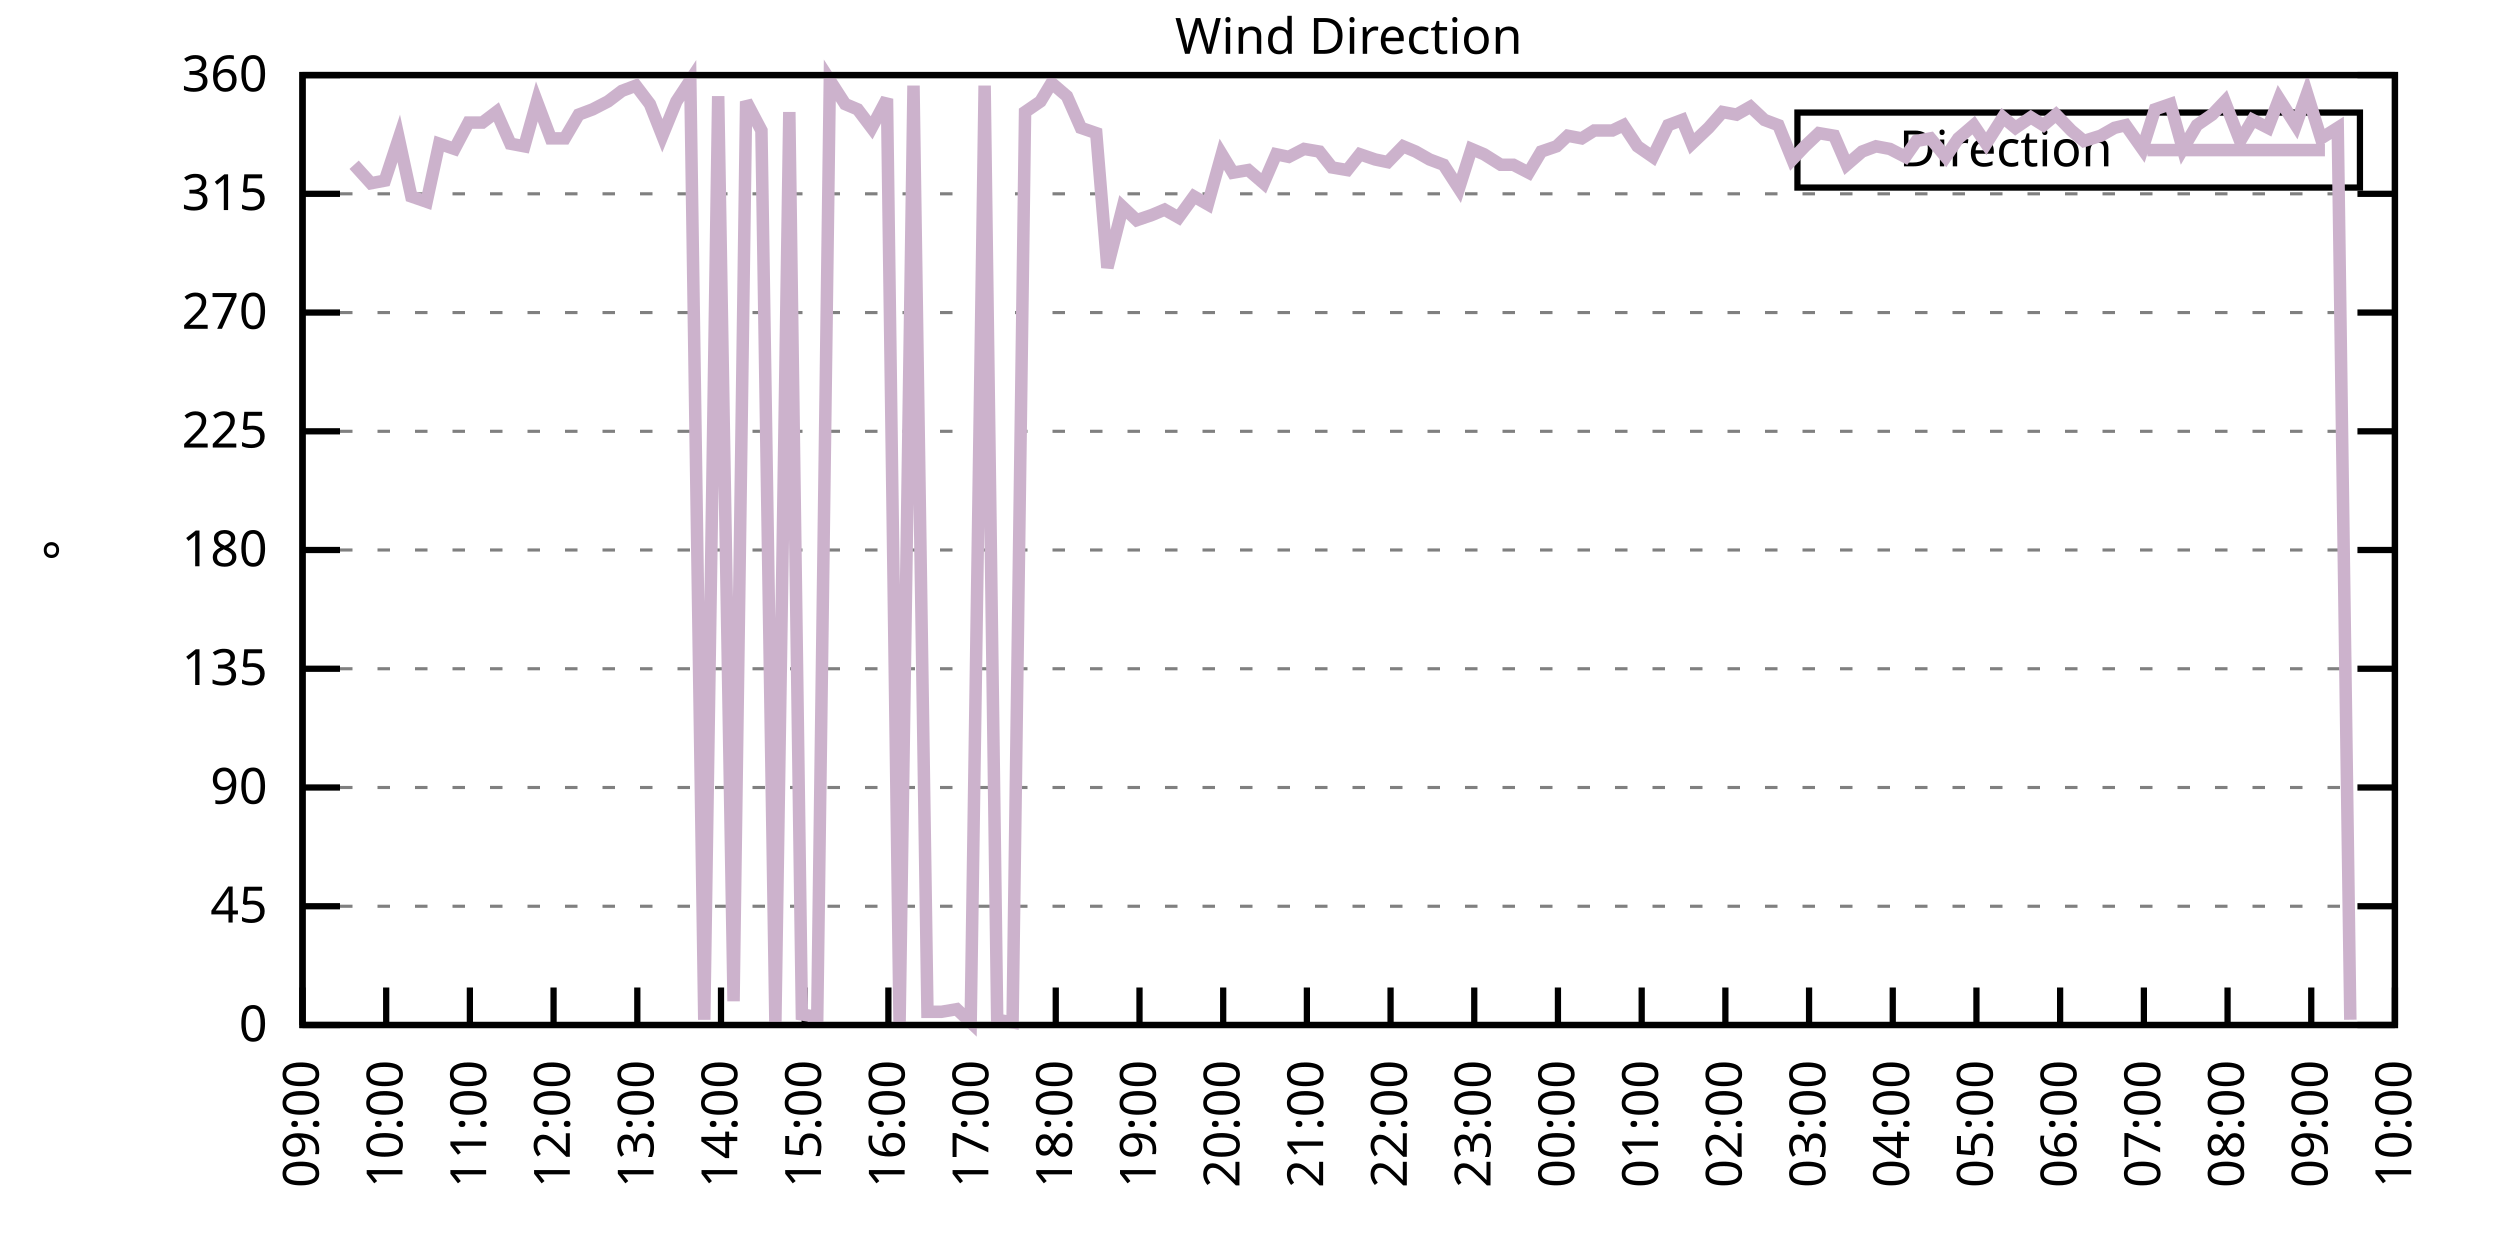
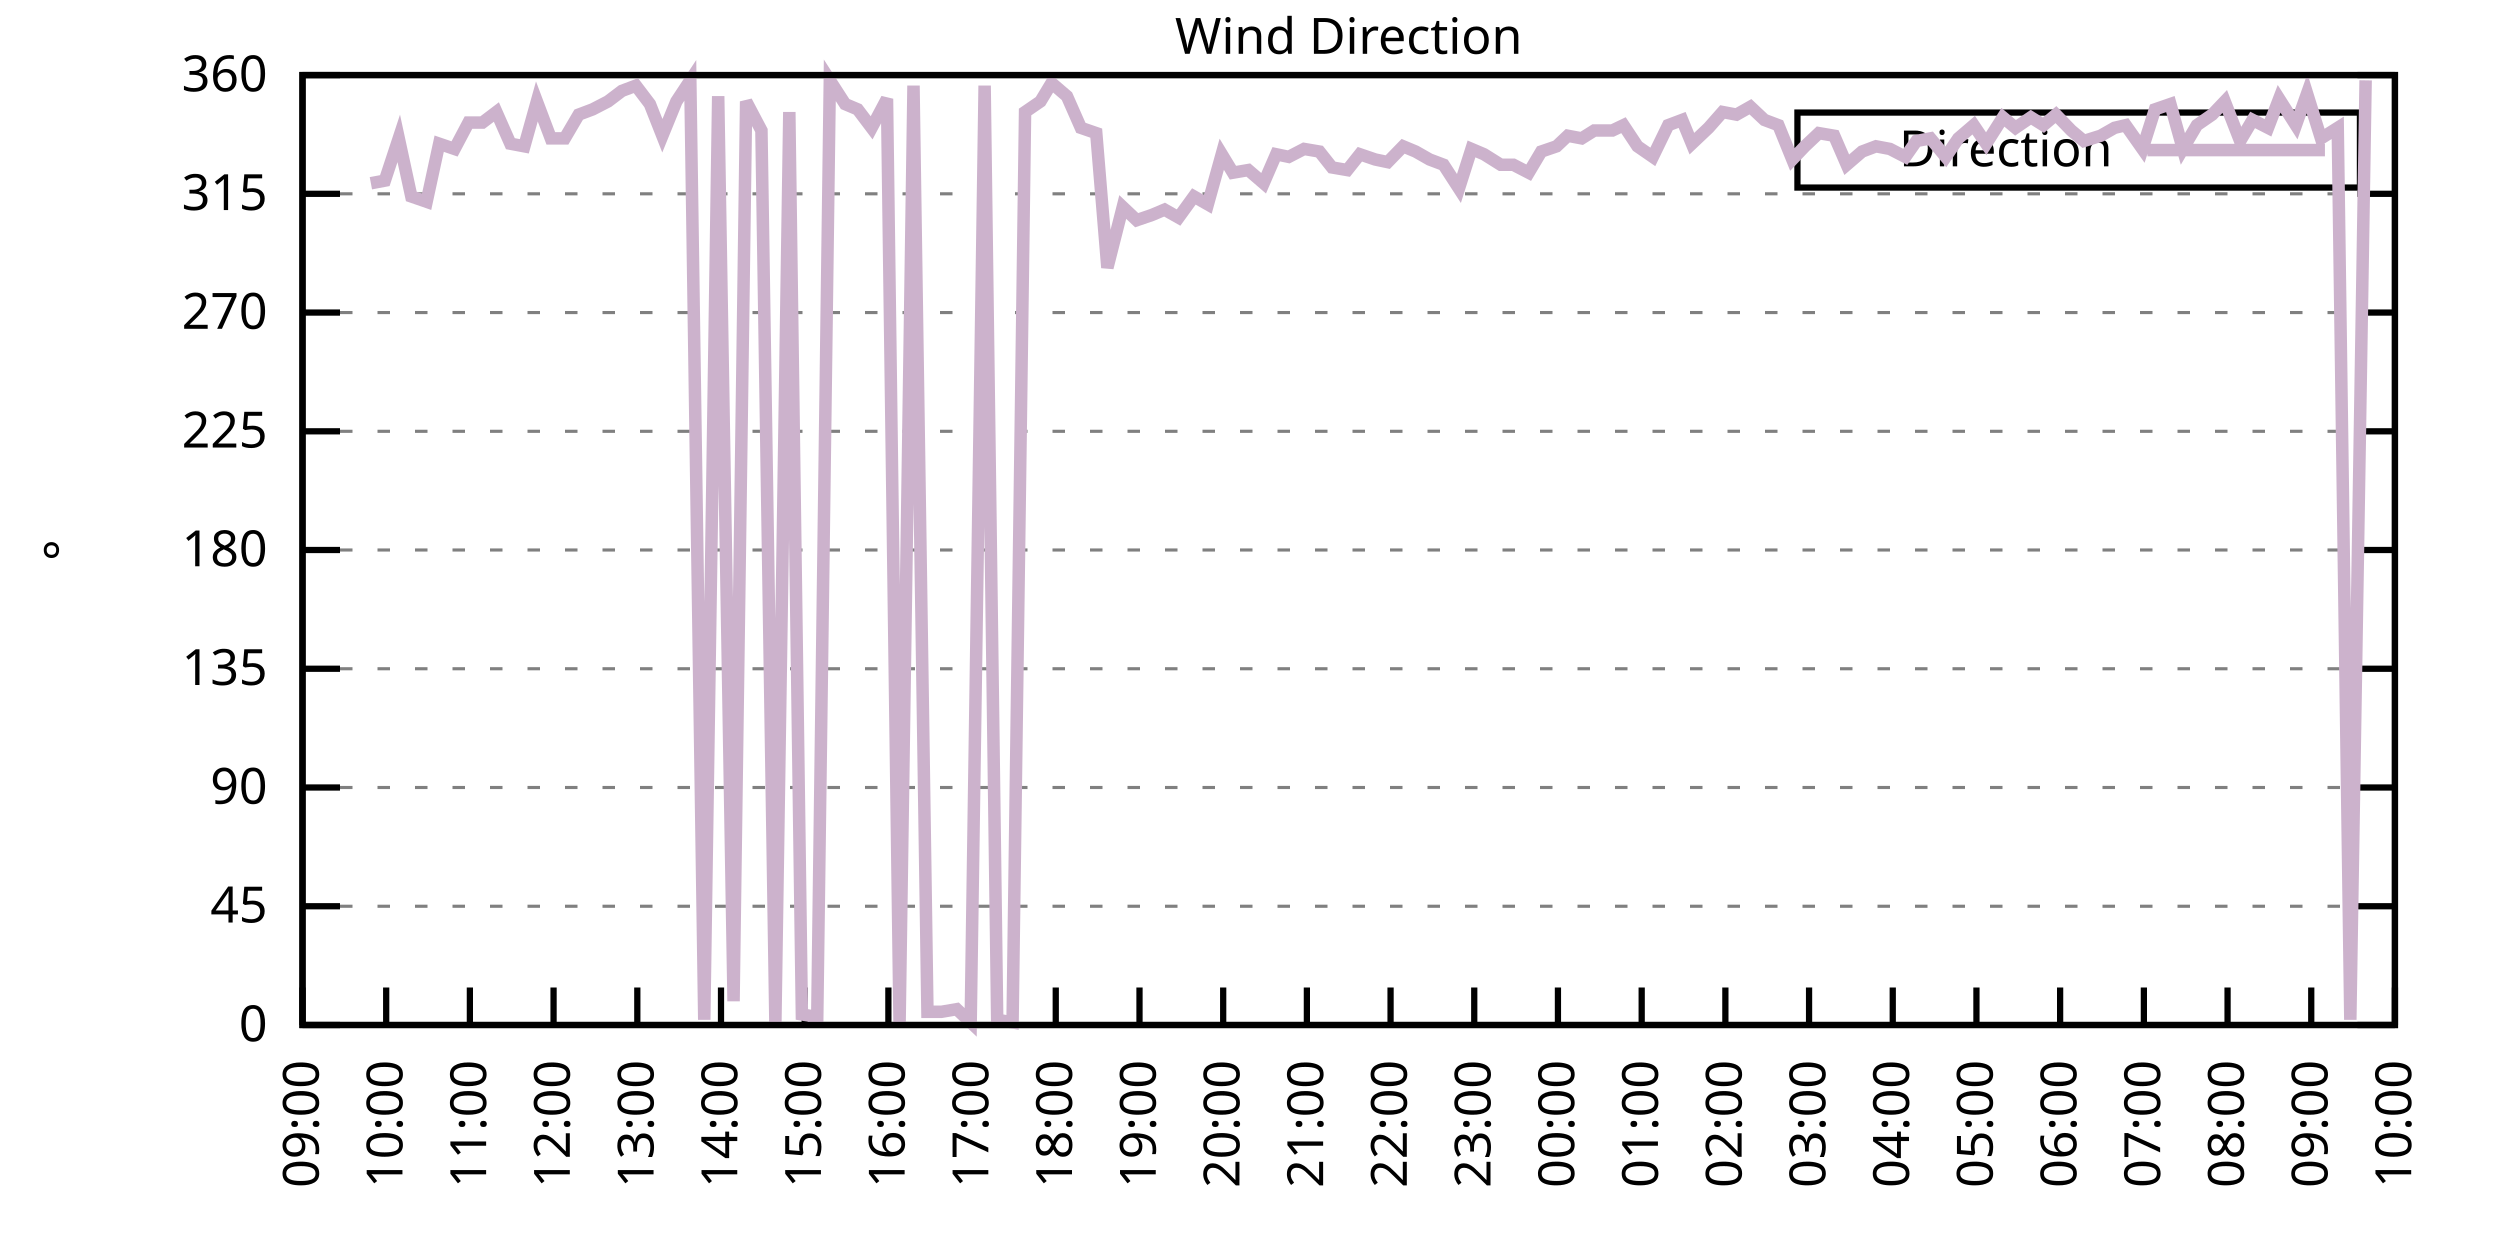
<svg xmlns="http://www.w3.org/2000/svg" xmlns:xlink="http://www.w3.org/1999/xlink" width="400" height="200" viewBox="0 0 400 200">
  <g id="gnuplot_canvas">
    <rect x="0" y="0" width="400" height="200" fill="none" />
    <defs>
      <circle id="gpDot" r="0.5" stroke-width="0.5" stroke="currentColor" />
      <path id="gpPt0" stroke-width="0.333" stroke="currentColor" d="M-1,0 h2 M0,-1 v2" />
      <path id="gpPt1" stroke-width="0.333" stroke="currentColor" d="M-1,-1 L1,1 M1,-1 L-1,1" />
      <path id="gpPt2" stroke-width="0.333" stroke="currentColor" d="M-1,0 L1,0 M0,-1 L0,1 M-1,-1 L1,1 M-1,1 L1,-1" />
      <rect id="gpPt3" stroke-width="0.333" stroke="currentColor" x="-1" y="-1" width="2" height="2" />
      <rect id="gpPt4" stroke-width="0.333" stroke="currentColor" fill="currentColor" x="-1" y="-1" width="2" height="2" />
      <circle id="gpPt5" stroke-width="0.333" stroke="currentColor" cx="0" cy="0" r="1" />
      <use xlink:href="#gpPt5" id="gpPt6" fill="currentColor" stroke="none" />
      <path id="gpPt7" stroke-width="0.333" stroke="currentColor" d="M0,-1.33 L-1.33,0.67 L1.33,0.67 z" />
      <use xlink:href="#gpPt7" id="gpPt8" fill="currentColor" stroke="none" />
      <use xlink:href="#gpPt7" id="gpPt9" stroke="currentColor" transform="rotate(180)" />
      <use xlink:href="#gpPt9" id="gpPt10" fill="currentColor" stroke="none" />
      <use xlink:href="#gpPt3" id="gpPt11" stroke="currentColor" transform="rotate(45)" />
      <use xlink:href="#gpPt11" id="gpPt12" fill="currentColor" stroke="none" />
      <path id="gpPt13" stroke-width="0.333" stroke="currentColor" d="M0,1.330 L1.265,0.411 L0.782,-1.067 L-0.782,-1.076 L-1.265,0.411 z" />
      <use xlink:href="#gpPt13" id="gpPt14" fill="currentColor" stroke="none" />
      <filter id="textbox" filterUnits="objectBoundingBox" x="0" y="0" height="1" width="1">
        <feFlood flood-color="white" flood-opacity="1" result="bgnd" />
        <feComposite in="SourceGraphic" in2="bgnd" operator="atop" />
      </filter>
      <filter id="greybox" filterUnits="objectBoundingBox" x="0" y="0" height="1" width="1">
        <feFlood flood-color="lightgrey" flood-opacity="1" result="grey" />
        <feComposite in="SourceGraphic" in2="grey" operator="atop" />
      </filter>
    </defs>
    <g fill="none" color="white" stroke="currentColor" stroke-width="1.00" stroke-linecap="butt" stroke-linejoin="miter">
</g>
    <g fill="none" color="black" stroke="currentColor" stroke-width="1.00" stroke-linecap="butt" stroke-linejoin="miter">
      <g stroke="none" shape-rendering="crispEdges">
        <polygon fill="rgb(255, 255, 255)" points="48.40,164.00 383.18,164.00 383.18,12.02 48.40,12.02 " />
      </g>
    </g>
    <g fill="none" color="black" stroke="currentColor" stroke-width="1.00" stroke-linecap="butt" stroke-linejoin="miter">
</g>
    <g fill="none" color="black" stroke="black" stroke-width="0.50" stroke-linecap="butt" stroke-linejoin="miter">
</g>
    <g fill="none" color="gray" stroke="currentColor" stroke-width="0.50" stroke-linecap="butt" stroke-linejoin="miter">
      <path stroke="gray" stroke-dasharray="2,4" class="gridline" d="M48.40,164.00 L383.19,164.00  " />
    </g>
    <g fill="none" color="gray" stroke="gray" stroke-width="1.00" stroke-linecap="butt" stroke-linejoin="miter">
</g>
    <g fill="none" color="black" stroke="currentColor" stroke-width="1.00" stroke-linecap="butt" stroke-linejoin="miter">
      <path stroke="black" d="M48.40,164.00 L54.40,164.00 M383.19,164.00 L377.19,164.00  " />
      <g transform="translate(42.80,166.60)" stroke="none" fill="black" font-family="Sans" font-size="8.00" text-anchor="end">
        <text>
          <tspan font-family="Sans"> 0</tspan>
        </text>
      </g>
    </g>
    <g fill="none" color="black" stroke="currentColor" stroke-width="1.00" stroke-linecap="butt" stroke-linejoin="miter">
</g>
    <g fill="none" color="black" stroke="black" stroke-width="0.50" stroke-linecap="butt" stroke-linejoin="miter">
</g>
    <g fill="none" color="gray" stroke="currentColor" stroke-width="0.50" stroke-linecap="butt" stroke-linejoin="miter">
      <path stroke="gray" stroke-dasharray="2,4" class="gridline" d="M48.40,145.00 L383.19,145.00  " />
    </g>
    <g fill="none" color="gray" stroke="gray" stroke-width="1.00" stroke-linecap="butt" stroke-linejoin="miter">
</g>
    <g fill="none" color="black" stroke="currentColor" stroke-width="1.00" stroke-linecap="butt" stroke-linejoin="miter">
      <path stroke="black" d="M48.40,145.00 L54.40,145.00 M383.19,145.00 L377.19,145.00  " />
      <g transform="translate(42.80,147.60)" stroke="none" fill="black" font-family="Sans" font-size="8.00" text-anchor="end">
        <text>
          <tspan font-family="Sans"> 45</tspan>
        </text>
      </g>
    </g>
    <g fill="none" color="black" stroke="currentColor" stroke-width="1.00" stroke-linecap="butt" stroke-linejoin="miter">
</g>
    <g fill="none" color="black" stroke="black" stroke-width="0.50" stroke-linecap="butt" stroke-linejoin="miter">
</g>
    <g fill="none" color="gray" stroke="currentColor" stroke-width="0.50" stroke-linecap="butt" stroke-linejoin="miter">
      <path stroke="gray" stroke-dasharray="2,4" class="gridline" d="M48.40,126.00 L383.19,126.00  " />
    </g>
    <g fill="none" color="gray" stroke="gray" stroke-width="1.00" stroke-linecap="butt" stroke-linejoin="miter">
</g>
    <g fill="none" color="black" stroke="currentColor" stroke-width="1.00" stroke-linecap="butt" stroke-linejoin="miter">
      <path stroke="black" d="M48.40,126.00 L54.40,126.00 M383.19,126.00 L377.19,126.00  " />
      <g transform="translate(42.80,128.60)" stroke="none" fill="black" font-family="Sans" font-size="8.00" text-anchor="end">
        <text>
          <tspan font-family="Sans"> 90</tspan>
        </text>
      </g>
    </g>
    <g fill="none" color="black" stroke="currentColor" stroke-width="1.00" stroke-linecap="butt" stroke-linejoin="miter">
</g>
    <g fill="none" color="black" stroke="black" stroke-width="0.50" stroke-linecap="butt" stroke-linejoin="miter">
</g>
    <g fill="none" color="gray" stroke="currentColor" stroke-width="0.50" stroke-linecap="butt" stroke-linejoin="miter">
      <path stroke="gray" stroke-dasharray="2,4" class="gridline" d="M48.40,107.00 L383.19,107.00  " />
    </g>
    <g fill="none" color="gray" stroke="gray" stroke-width="1.00" stroke-linecap="butt" stroke-linejoin="miter">
</g>
    <g fill="none" color="black" stroke="currentColor" stroke-width="1.00" stroke-linecap="butt" stroke-linejoin="miter">
      <path stroke="black" d="M48.40,107.00 L54.40,107.00 M383.19,107.00 L377.19,107.00  " />
      <g transform="translate(42.80,109.60)" stroke="none" fill="black" font-family="Sans" font-size="8.00" text-anchor="end">
        <text>
          <tspan font-family="Sans"> 135</tspan>
        </text>
      </g>
    </g>
    <g fill="none" color="black" stroke="currentColor" stroke-width="1.00" stroke-linecap="butt" stroke-linejoin="miter">
</g>
    <g fill="none" color="black" stroke="black" stroke-width="0.50" stroke-linecap="butt" stroke-linejoin="miter">
</g>
    <g fill="none" color="gray" stroke="currentColor" stroke-width="0.50" stroke-linecap="butt" stroke-linejoin="miter">
      <path stroke="gray" stroke-dasharray="2,4" class="gridline" d="M48.40,88.00 L383.19,88.00  " />
    </g>
    <g fill="none" color="gray" stroke="gray" stroke-width="1.00" stroke-linecap="butt" stroke-linejoin="miter">
</g>
    <g fill="none" color="black" stroke="currentColor" stroke-width="1.00" stroke-linecap="butt" stroke-linejoin="miter">
      <path stroke="black" d="M48.40,88.00 L54.40,88.00 M383.19,88.00 L377.19,88.00  " />
      <g transform="translate(42.80,90.60)" stroke="none" fill="black" font-family="Sans" font-size="8.00" text-anchor="end">
        <text>
          <tspan font-family="Sans"> 180</tspan>
        </text>
      </g>
    </g>
    <g fill="none" color="black" stroke="currentColor" stroke-width="1.00" stroke-linecap="butt" stroke-linejoin="miter">
</g>
    <g fill="none" color="black" stroke="black" stroke-width="0.50" stroke-linecap="butt" stroke-linejoin="miter">
</g>
    <g fill="none" color="gray" stroke="currentColor" stroke-width="0.50" stroke-linecap="butt" stroke-linejoin="miter">
      <path stroke="gray" stroke-dasharray="2,4" class="gridline" d="M48.40,69.01 L383.19,69.01  " />
    </g>
    <g fill="none" color="gray" stroke="gray" stroke-width="1.00" stroke-linecap="butt" stroke-linejoin="miter">
</g>
    <g fill="none" color="black" stroke="currentColor" stroke-width="1.00" stroke-linecap="butt" stroke-linejoin="miter">
      <path stroke="black" d="M48.40,69.01 L54.40,69.01 M383.19,69.01 L377.19,69.01  " />
      <g transform="translate(42.80,71.61)" stroke="none" fill="black" font-family="Sans" font-size="8.00" text-anchor="end">
        <text>
          <tspan font-family="Sans"> 225</tspan>
        </text>
      </g>
    </g>
    <g fill="none" color="black" stroke="currentColor" stroke-width="1.00" stroke-linecap="butt" stroke-linejoin="miter">
</g>
    <g fill="none" color="black" stroke="black" stroke-width="0.50" stroke-linecap="butt" stroke-linejoin="miter">
</g>
    <g fill="none" color="gray" stroke="currentColor" stroke-width="0.50" stroke-linecap="butt" stroke-linejoin="miter">
      <path stroke="gray" stroke-dasharray="2,4" class="gridline" d="M48.40,50.01 L383.19,50.01  " />
    </g>
    <g fill="none" color="gray" stroke="gray" stroke-width="1.00" stroke-linecap="butt" stroke-linejoin="miter">
</g>
    <g fill="none" color="black" stroke="currentColor" stroke-width="1.00" stroke-linecap="butt" stroke-linejoin="miter">
      <path stroke="black" d="M48.40,50.01 L54.40,50.01 M383.19,50.01 L377.19,50.01  " />
      <g transform="translate(42.80,52.61)" stroke="none" fill="black" font-family="Sans" font-size="8.00" text-anchor="end">
        <text>
          <tspan font-family="Sans"> 270</tspan>
        </text>
      </g>
    </g>
    <g fill="none" color="black" stroke="currentColor" stroke-width="1.00" stroke-linecap="butt" stroke-linejoin="miter">
</g>
    <g fill="none" color="black" stroke="black" stroke-width="0.50" stroke-linecap="butt" stroke-linejoin="miter">
</g>
    <g fill="none" color="gray" stroke="currentColor" stroke-width="0.50" stroke-linecap="butt" stroke-linejoin="miter">
      <path stroke="gray" stroke-dasharray="2,4" class="gridline" d="M48.40,31.01 L383.19,31.01  " />
    </g>
    <g fill="none" color="gray" stroke="gray" stroke-width="1.00" stroke-linecap="butt" stroke-linejoin="miter">
</g>
    <g fill="none" color="black" stroke="currentColor" stroke-width="1.00" stroke-linecap="butt" stroke-linejoin="miter">
      <path stroke="black" d="M48.40,31.01 L54.40,31.01 M383.19,31.01 L377.19,31.01  " />
      <g transform="translate(42.80,33.61)" stroke="none" fill="black" font-family="Sans" font-size="8.00" text-anchor="end">
        <text>
          <tspan font-family="Sans"> 315</tspan>
        </text>
      </g>
    </g>
    <g fill="none" color="black" stroke="currentColor" stroke-width="1.00" stroke-linecap="butt" stroke-linejoin="miter">
</g>
    <g fill="none" color="black" stroke="black" stroke-width="0.50" stroke-linecap="butt" stroke-linejoin="miter">
</g>
    <g fill="none" color="gray" stroke="currentColor" stroke-width="0.50" stroke-linecap="butt" stroke-linejoin="miter">
      <path stroke="gray" stroke-dasharray="2,4" class="gridline" d="M48.40,12.01 L383.19,12.01  " />
    </g>
    <g fill="none" color="gray" stroke="gray" stroke-width="1.00" stroke-linecap="butt" stroke-linejoin="miter">
</g>
    <g fill="none" color="black" stroke="currentColor" stroke-width="1.00" stroke-linecap="butt" stroke-linejoin="miter">
      <path stroke="black" d="M48.40,12.01 L54.40,12.01 M383.19,12.01 L377.19,12.01  " />
      <g transform="translate(42.80,14.61)" stroke="none" fill="black" font-family="Sans" font-size="8.00" text-anchor="end">
        <text>
          <tspan font-family="Sans"> 360</tspan>
        </text>
      </g>
    </g>
    <g fill="none" color="black" stroke="currentColor" stroke-width="1.00" stroke-linecap="butt" stroke-linejoin="miter">
      <path stroke="black" d="M48.40,164.00 L48.40,158.00  " />
      <g transform="translate(51.00,169.60) rotate(270.00)" stroke="none" fill="black" font-family="Sans" font-size="8.00" text-anchor="end">
        <text>
          <tspan font-family="Sans">09:00</tspan>
        </text>
      </g>
    </g>
    <g fill="none" color="black" stroke="currentColor" stroke-width="1.00" stroke-linecap="butt" stroke-linejoin="miter">
      <path stroke="black" d="M61.79,164.00 L61.79,158.00  " />
      <g transform="translate(64.39,169.60) rotate(270.00)" stroke="none" fill="black" font-family="Sans" font-size="8.00" text-anchor="end">
        <text>
          <tspan font-family="Sans">10:00</tspan>
        </text>
      </g>
    </g>
    <g fill="none" color="black" stroke="currentColor" stroke-width="1.00" stroke-linecap="butt" stroke-linejoin="miter">
      <path stroke="black" d="M75.18,164.00 L75.18,158.00  " />
      <g transform="translate(77.78,169.60) rotate(270.00)" stroke="none" fill="black" font-family="Sans" font-size="8.00" text-anchor="end">
        <text>
          <tspan font-family="Sans">11:00</tspan>
        </text>
      </g>
    </g>
    <g fill="none" color="black" stroke="currentColor" stroke-width="1.00" stroke-linecap="butt" stroke-linejoin="miter">
      <path stroke="black" d="M88.57,164.00 L88.57,158.00  " />
      <g transform="translate(91.17,169.60) rotate(270.00)" stroke="none" fill="black" font-family="Sans" font-size="8.00" text-anchor="end">
        <text>
          <tspan font-family="Sans">12:00</tspan>
        </text>
      </g>
    </g>
    <g fill="none" color="black" stroke="currentColor" stroke-width="1.00" stroke-linecap="butt" stroke-linejoin="miter">
      <path stroke="black" d="M101.97,164.00 L101.97,158.00  " />
      <g transform="translate(104.57,169.60) rotate(270.00)" stroke="none" fill="black" font-family="Sans" font-size="8.00" text-anchor="end">
        <text>
          <tspan font-family="Sans">13:00</tspan>
        </text>
      </g>
    </g>
    <g fill="none" color="black" stroke="currentColor" stroke-width="1.00" stroke-linecap="butt" stroke-linejoin="miter">
      <path stroke="black" d="M115.36,164.00 L115.36,158.00  " />
      <g transform="translate(117.96,169.60) rotate(270.00)" stroke="none" fill="black" font-family="Sans" font-size="8.00" text-anchor="end">
        <text>
          <tspan font-family="Sans">14:00</tspan>
        </text>
      </g>
    </g>
    <g fill="none" color="black" stroke="currentColor" stroke-width="1.00" stroke-linecap="butt" stroke-linejoin="miter">
      <path stroke="black" d="M128.75,164.00 L128.75,158.00  " />
      <g transform="translate(131.35,169.60) rotate(270.00)" stroke="none" fill="black" font-family="Sans" font-size="8.00" text-anchor="end">
        <text>
          <tspan font-family="Sans">15:00</tspan>
        </text>
      </g>
    </g>
    <g fill="none" color="black" stroke="currentColor" stroke-width="1.00" stroke-linecap="butt" stroke-linejoin="miter">
      <path stroke="black" d="M142.14,164.00 L142.14,158.00  " />
      <g transform="translate(144.74,169.60) rotate(270.00)" stroke="none" fill="black" font-family="Sans" font-size="8.00" text-anchor="end">
        <text>
          <tspan font-family="Sans">16:00</tspan>
        </text>
      </g>
    </g>
    <g fill="none" color="black" stroke="currentColor" stroke-width="1.00" stroke-linecap="butt" stroke-linejoin="miter">
      <path stroke="black" d="M155.53,164.00 L155.53,158.00  " />
      <g transform="translate(158.13,169.60) rotate(270.00)" stroke="none" fill="black" font-family="Sans" font-size="8.00" text-anchor="end">
        <text>
          <tspan font-family="Sans">17:00</tspan>
        </text>
      </g>
    </g>
    <g fill="none" color="black" stroke="currentColor" stroke-width="1.00" stroke-linecap="butt" stroke-linejoin="miter">
      <path stroke="black" d="M168.92,164.00 L168.92,158.00  " />
      <g transform="translate(171.52,169.60) rotate(270.00)" stroke="none" fill="black" font-family="Sans" font-size="8.00" text-anchor="end">
        <text>
          <tspan font-family="Sans">18:00</tspan>
        </text>
      </g>
    </g>
    <g fill="none" color="black" stroke="currentColor" stroke-width="1.00" stroke-linecap="butt" stroke-linejoin="miter">
      <path stroke="black" d="M182.32,164.00 L182.32,158.00  " />
      <g transform="translate(184.92,169.60) rotate(270.00)" stroke="none" fill="black" font-family="Sans" font-size="8.00" text-anchor="end">
        <text>
          <tspan font-family="Sans">19:00</tspan>
        </text>
      </g>
    </g>
    <g fill="none" color="black" stroke="currentColor" stroke-width="1.00" stroke-linecap="butt" stroke-linejoin="miter">
      <path stroke="black" d="M195.71,164.00 L195.71,158.00  " />
      <g transform="translate(198.31,169.60) rotate(270.00)" stroke="none" fill="black" font-family="Sans" font-size="8.00" text-anchor="end">
        <text>
          <tspan font-family="Sans">20:00</tspan>
        </text>
      </g>
    </g>
    <g fill="none" color="black" stroke="currentColor" stroke-width="1.00" stroke-linecap="butt" stroke-linejoin="miter">
      <path stroke="black" d="M209.10,164.00 L209.10,158.00  " />
      <g transform="translate(211.70,169.60) rotate(270.00)" stroke="none" fill="black" font-family="Sans" font-size="8.00" text-anchor="end">
        <text>
          <tspan font-family="Sans">21:00</tspan>
        </text>
      </g>
    </g>
    <g fill="none" color="black" stroke="currentColor" stroke-width="1.00" stroke-linecap="butt" stroke-linejoin="miter">
      <path stroke="black" d="M222.49,164.00 L222.49,158.00  " />
      <g transform="translate(225.09,169.60) rotate(270.00)" stroke="none" fill="black" font-family="Sans" font-size="8.00" text-anchor="end">
        <text>
          <tspan font-family="Sans">22:00</tspan>
        </text>
      </g>
    </g>
    <g fill="none" color="black" stroke="currentColor" stroke-width="1.00" stroke-linecap="butt" stroke-linejoin="miter">
      <path stroke="black" d="M235.88,164.00 L235.88,158.00  " />
      <g transform="translate(238.48,169.60) rotate(270.00)" stroke="none" fill="black" font-family="Sans" font-size="8.00" text-anchor="end">
        <text>
          <tspan font-family="Sans">23:00</tspan>
        </text>
      </g>
    </g>
    <g fill="none" color="black" stroke="currentColor" stroke-width="1.00" stroke-linecap="butt" stroke-linejoin="miter">
      <path stroke="black" d="M249.27,164.00 L249.27,158.00  " />
      <g transform="translate(251.87,169.60) rotate(270.00)" stroke="none" fill="black" font-family="Sans" font-size="8.00" text-anchor="end">
        <text>
          <tspan font-family="Sans">00:00</tspan>
        </text>
      </g>
    </g>
    <g fill="none" color="black" stroke="currentColor" stroke-width="1.00" stroke-linecap="butt" stroke-linejoin="miter">
      <path stroke="black" d="M262.67,164.00 L262.67,158.00  " />
      <g transform="translate(265.27,169.60) rotate(270.00)" stroke="none" fill="black" font-family="Sans" font-size="8.00" text-anchor="end">
        <text>
          <tspan font-family="Sans">01:00</tspan>
        </text>
      </g>
    </g>
    <g fill="none" color="black" stroke="currentColor" stroke-width="1.00" stroke-linecap="butt" stroke-linejoin="miter">
      <path stroke="black" d="M276.06,164.00 L276.06,158.00  " />
      <g transform="translate(278.66,169.60) rotate(270.00)" stroke="none" fill="black" font-family="Sans" font-size="8.00" text-anchor="end">
        <text>
          <tspan font-family="Sans">02:00</tspan>
        </text>
      </g>
    </g>
    <g fill="none" color="black" stroke="currentColor" stroke-width="1.00" stroke-linecap="butt" stroke-linejoin="miter">
      <path stroke="black" d="M289.45,164.00 L289.45,158.00  " />
      <g transform="translate(292.05,169.60) rotate(270.00)" stroke="none" fill="black" font-family="Sans" font-size="8.00" text-anchor="end">
        <text>
          <tspan font-family="Sans">03:00</tspan>
        </text>
      </g>
    </g>
    <g fill="none" color="black" stroke="currentColor" stroke-width="1.00" stroke-linecap="butt" stroke-linejoin="miter">
      <path stroke="black" d="M302.84,164.00 L302.84,158.00  " />
      <g transform="translate(305.44,169.60) rotate(270.00)" stroke="none" fill="black" font-family="Sans" font-size="8.00" text-anchor="end">
        <text>
          <tspan font-family="Sans">04:00</tspan>
        </text>
      </g>
    </g>
    <g fill="none" color="black" stroke="currentColor" stroke-width="1.00" stroke-linecap="butt" stroke-linejoin="miter">
      <path stroke="black" d="M316.23,164.00 L316.23,158.00  " />
      <g transform="translate(318.83,169.60) rotate(270.00)" stroke="none" fill="black" font-family="Sans" font-size="8.00" text-anchor="end">
        <text>
          <tspan font-family="Sans">05:00</tspan>
        </text>
      </g>
    </g>
    <g fill="none" color="black" stroke="currentColor" stroke-width="1.00" stroke-linecap="butt" stroke-linejoin="miter">
      <path stroke="black" d="M329.62,164.00 L329.62,158.00  " />
      <g transform="translate(332.22,169.60) rotate(270.00)" stroke="none" fill="black" font-family="Sans" font-size="8.00" text-anchor="end">
        <text>
          <tspan font-family="Sans">06:00</tspan>
        </text>
      </g>
    </g>
    <g fill="none" color="black" stroke="currentColor" stroke-width="1.00" stroke-linecap="butt" stroke-linejoin="miter">
      <path stroke="black" d="M343.02,164.00 L343.02,158.00  " />
      <g transform="translate(345.62,169.60) rotate(270.00)" stroke="none" fill="black" font-family="Sans" font-size="8.00" text-anchor="end">
        <text>
          <tspan font-family="Sans">07:00</tspan>
        </text>
      </g>
    </g>
    <g fill="none" color="black" stroke="currentColor" stroke-width="1.00" stroke-linecap="butt" stroke-linejoin="miter">
      <path stroke="black" d="M356.41,164.00 L356.41,158.00  " />
      <g transform="translate(359.01,169.60) rotate(270.00)" stroke="none" fill="black" font-family="Sans" font-size="8.00" text-anchor="end">
        <text>
          <tspan font-family="Sans">08:00</tspan>
        </text>
      </g>
    </g>
    <g fill="none" color="black" stroke="currentColor" stroke-width="1.00" stroke-linecap="butt" stroke-linejoin="miter">
      <path stroke="black" d="M369.80,164.00 L369.80,158.00  " />
      <g transform="translate(372.40,169.60) rotate(270.00)" stroke="none" fill="black" font-family="Sans" font-size="8.00" text-anchor="end">
        <text>
          <tspan font-family="Sans">09:00</tspan>
        </text>
      </g>
    </g>
    <g fill="none" color="black" stroke="currentColor" stroke-width="1.00" stroke-linecap="butt" stroke-linejoin="miter">
      <path stroke="black" d="M383.19,164.00 L383.19,158.00  " />
      <g transform="translate(385.79,169.60) rotate(270.00)" stroke="none" fill="black" font-family="Sans" font-size="8.00" text-anchor="end">
        <text>
          <tspan font-family="Sans">10:00</tspan>
        </text>
      </g>
    </g>
    <g fill="none" color="black" stroke="currentColor" stroke-width="1.00" stroke-linecap="butt" stroke-linejoin="miter">
</g>
    <g fill="none" color="black" stroke="currentColor" stroke-width="1.00" stroke-linecap="butt" stroke-linejoin="miter">
      <path stroke="black" d="M48.40,12.01 L48.40,164.00 L383.19,164.00 L383.19,12.01 L48.40,12.01 Z  " />
    </g>
    <g fill="none" color="black" stroke="currentColor" stroke-width="1.00" stroke-linecap="butt" stroke-linejoin="miter">
</g>
    <g fill="none" color="black" stroke="currentColor" stroke-width="1.00" stroke-linecap="butt" stroke-linejoin="miter">
      <path stroke="black" d="M287.59,30.01 L287.59,18.01 L377.59,18.01 L377.59,30.01 L287.59,30.01 Z  " />
    </g>
    <g id="Wind_direction_plot_1">
      <g fill="none" color="white" stroke="black" stroke-width="2.00" stroke-linecap="butt" stroke-linejoin="miter">
</g>
      <g fill="none" color="black" stroke="currentColor" stroke-width="2.00" stroke-linecap="butt" stroke-linejoin="miter">
        <g transform="translate(337.99,26.61)" stroke="none" fill="black" font-family="Sans" font-size="8.00" text-anchor="end">
          <text>
            <tspan font-family="Sans">Direction</tspan>
          </text>
        </g>
      </g>
      <g fill="none" color="black" stroke="currentColor" stroke-width="2.00" stroke-linecap="butt" stroke-linejoin="miter">
-         <path stroke="rgb(204, 178, 204)" d="M343.59,24.01 L371.99,24.01 M56.66,26.36 L59.34,29.32 L61.57,28.90 L63.80,22.14 L65.81,31.43 L68.26,32.28   L70.27,22.99 L72.73,23.83 L74.96,19.61 L77.19,19.61 L79.42,17.92 L81.66,22.99 L83.89,23.41 L85.90,16.23   L88.13,22.14 L90.36,22.14 L92.59,18.34 L94.82,17.50 L97.28,16.23 L99.51,14.54 L101.74,13.70 L103.98,16.65   L105.98,21.72 L108.22,16.23 L110.45,12.85 L112.68,163.16 L114.91,15.39 L117.37,160.20 L119.38,16.23 L121.83,20.88   L124.06,163.58 L126.29,17.92 L128.30,162.31 L130.76,162.73 L132.77,12.85 L135.22,16.65 L137.23,17.50 L139.46,20.45   L141.92,15.81 L143.93,164.00 L146.16,13.70 L148.39,161.89 L150.62,161.89 L153.08,161.47 L155.31,163.58 L157.54,13.70   L159.55,163.16 L162.01,163.58 L164.01,17.92 L166.47,16.23 L168.25,13.28 L170.71,15.39 L172.94,20.45 L175.40,21.30   L177.18,42.83 L179.64,33.12 L181.87,35.23 L184.32,34.39 L186.33,33.54 L188.57,34.81 L191.02,31.43 L193.25,32.70   L195.48,24.68 L197.27,27.63 L199.73,27.21 L202.18,29.32 L204.19,24.68 L206.20,25.10 L208.65,23.83 L211.11,24.25   L213.12,26.79 L215.57,27.21 L217.58,24.68 L220.04,25.52 L222.04,25.94 L224.50,23.41 L226.51,24.25 L228.74,25.52   L230.97,26.36 L233.43,30.16 L235.44,23.83 L237.44,24.68 L240.12,26.36 L242.13,26.36 L244.59,27.63 L246.60,24.25   L249.05,23.41 L250.84,21.72 L253.07,22.14 L255.08,20.88 L257.98,20.88 L259.76,20.03 L262.00,23.41 L264.45,25.10   L266.91,20.03 L269.14,19.19 L270.70,22.99 L273.38,20.45 L275.61,17.92 L277.84,18.34 L280.07,17.08 L282.31,19.19   L284.54,20.03 L286.77,25.52 L288.78,23.41 L291.01,21.30 L293.47,21.72 L295.48,26.36 L297.93,24.25 L300.16,23.41   L302.39,23.83 L304.85,25.10 L306.63,22.56 L308.87,22.14 L311.32,25.10 L313.33,22.14 L315.79,20.03 L317.79,22.99   L320.47,18.77 L322.48,20.45 L324.94,18.77 L326.95,20.03 L328.95,18.34 L331.41,20.88 L333.42,22.56 L336.10,21.72   L338.33,20.45 L340.11,20.03 L342.79,23.83 L344.80,17.50 L347.26,16.65 L349.26,23.83 L351.50,20.03 L353.95,18.34   L355.96,16.23 L358.42,22.56 L360.42,19.19 L362.88,20.45 L364.66,15.81 L367.34,20.03 L369.13,14.97 L371.36,22.14   L374.04,20.45 L376.05,163.16  " />
+         <path stroke="rgb(204, 178, 204)" d="M343.59,24.01 L371.99,24.01 M59.34,29.32 L61.57,28.90 L63.80,22.14 L65.81,31.43 L68.26,32.28 L70.27,22.99   L72.73,23.83 L74.96,19.61 L77.19,19.61 L79.42,17.92 L81.66,22.99 L83.89,23.41 L85.90,16.23 L88.13,22.14   L90.36,22.14 L92.59,18.34 L94.82,17.50 L97.28,16.23 L99.51,14.54 L101.74,13.70 L103.98,16.65 L105.98,21.72   L108.22,16.23 L110.45,12.85 L112.68,163.16 L114.91,15.39 L117.37,160.20 L119.38,16.23 L121.83,20.88 L124.06,163.58   L126.29,17.92 L128.30,162.31 L130.76,162.73 L132.77,12.85 L135.22,16.65 L137.23,17.50 L139.46,20.45 L141.92,15.81   L143.93,164.00 L146.16,13.70 L148.39,161.89 L150.62,161.89 L153.08,161.47 L155.31,163.58 L157.54,13.70 L159.55,163.16   L162.01,163.58 L164.01,17.92 L166.47,16.23 L168.25,13.28 L170.71,15.39 L172.94,20.45 L175.40,21.30 L177.18,42.83   L179.64,33.12 L181.87,35.23 L184.32,34.39 L186.33,33.54 L188.57,34.81 L191.02,31.43 L193.25,32.70 L195.48,24.68   L197.27,27.63 L199.73,27.21 L202.18,29.32 L204.19,24.68 L206.20,25.10 L208.65,23.83 L211.11,24.25 L213.12,26.79   L215.57,27.21 L217.58,24.68 L220.04,25.52 L222.04,25.94 L224.50,23.41 L226.51,24.25 L228.74,25.52 L230.97,26.36   L233.43,30.16 L235.44,23.83 L237.44,24.68 L240.12,26.36 L242.13,26.36 L244.59,27.63 L246.60,24.25 L249.05,23.41   L250.84,21.72 L253.07,22.14 L255.08,20.88 L257.98,20.88 L259.76,20.03 L262.00,23.41 L264.45,25.10 L266.91,20.03   L269.14,19.19 L270.70,22.99 L273.38,20.45 L275.61,17.92 L277.84,18.34 L280.07,17.08 L282.31,19.19 L284.54,20.03   L286.77,25.52 L288.78,23.41 L291.01,21.30 L293.47,21.72 L295.48,26.36 L297.93,24.25 L300.16,23.41 L302.39,23.83   L304.85,25.10 L306.63,22.56 L308.87,22.14 L311.32,25.10 L313.33,22.14 L315.79,20.03 L317.79,22.99 L320.47,18.77   L322.48,20.45 L324.94,18.77 L326.95,20.03 L328.95,18.34 L331.41,20.88 L333.42,22.56 L336.10,21.72 L338.33,20.45   L340.11,20.03 L342.79,23.83 L344.80,17.50 L347.26,16.65 L349.26,23.83 L351.50,20.03 L353.95,18.34 L355.96,16.23   L358.42,22.56 L360.42,19.19 L362.88,20.45 L364.66,15.81 L367.34,20.03 L369.13,14.97 L371.36,22.14 L374.04,20.45   L376.05,163.16 L378.50,12.85  " />
      </g>
    </g>
    <g fill="none" color="black" stroke="currentColor" stroke-width="2.00" stroke-linecap="butt" stroke-linejoin="miter">
</g>
    <g fill="none" color="black" stroke="black" stroke-width="1.00" stroke-linecap="butt" stroke-linejoin="miter">
</g>
    <g fill="none" color="black" stroke="currentColor" stroke-width="1.00" stroke-linecap="butt" stroke-linejoin="miter">
      <path stroke="black" d="M48.40,12.01 L48.40,164.00 L383.19,164.00 L383.19,12.01 L48.40,12.01 Z  " />
      <g transform="translate(12.80,88.01) rotate(270.00)" stroke="none" fill="black" font-family="Sans" font-size="8.00" text-anchor="middle">
        <text>
          <tspan font-family="Sans">°</tspan>
        </text>
      </g>
    </g>
    <g fill="none" color="black" stroke="currentColor" stroke-width="1.00" stroke-linecap="butt" stroke-linejoin="miter">
</g>
    <g fill="none" color="black" stroke="currentColor" stroke-width="1.00" stroke-linecap="butt" stroke-linejoin="miter">
      <g transform="translate(215.79,8.61)" stroke="none" fill="black" font-family="Sans" font-size="8.00" text-anchor="middle">
        <text>
          <tspan font-family="Sans">Wind Direction</tspan>
        </text>
      </g>
    </g>
    <g fill="none" color="black" stroke="currentColor" stroke-width="1.00" stroke-linecap="butt" stroke-linejoin="miter">
</g>
  </g>
</svg>
